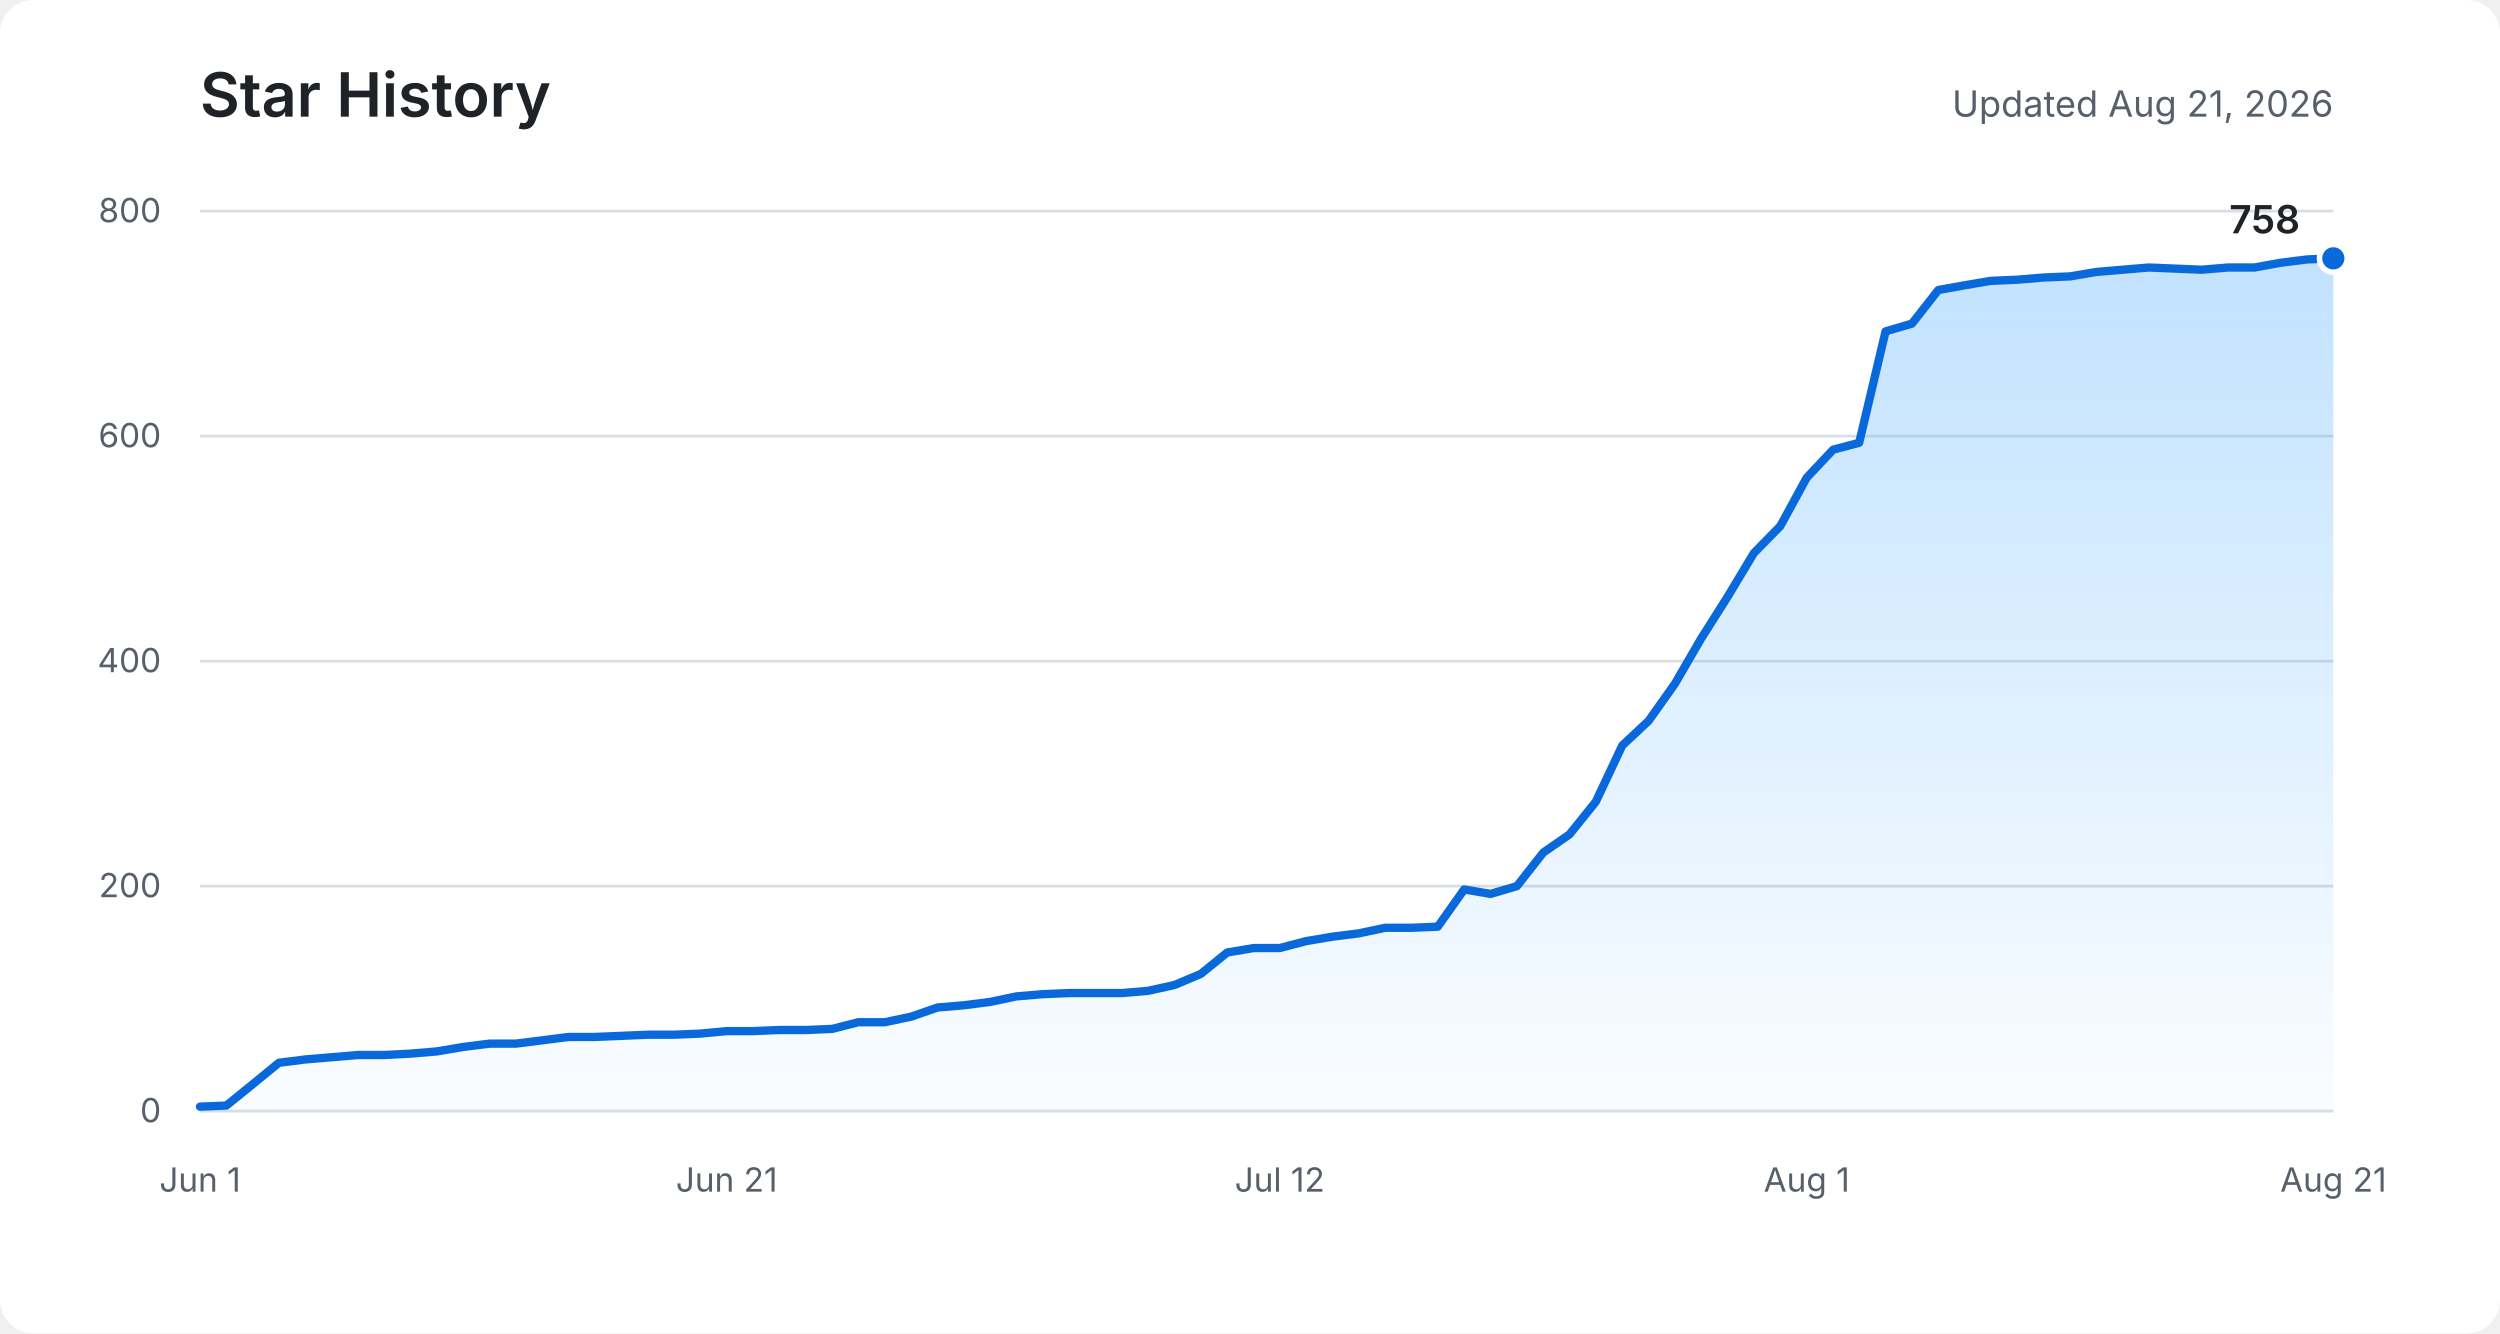
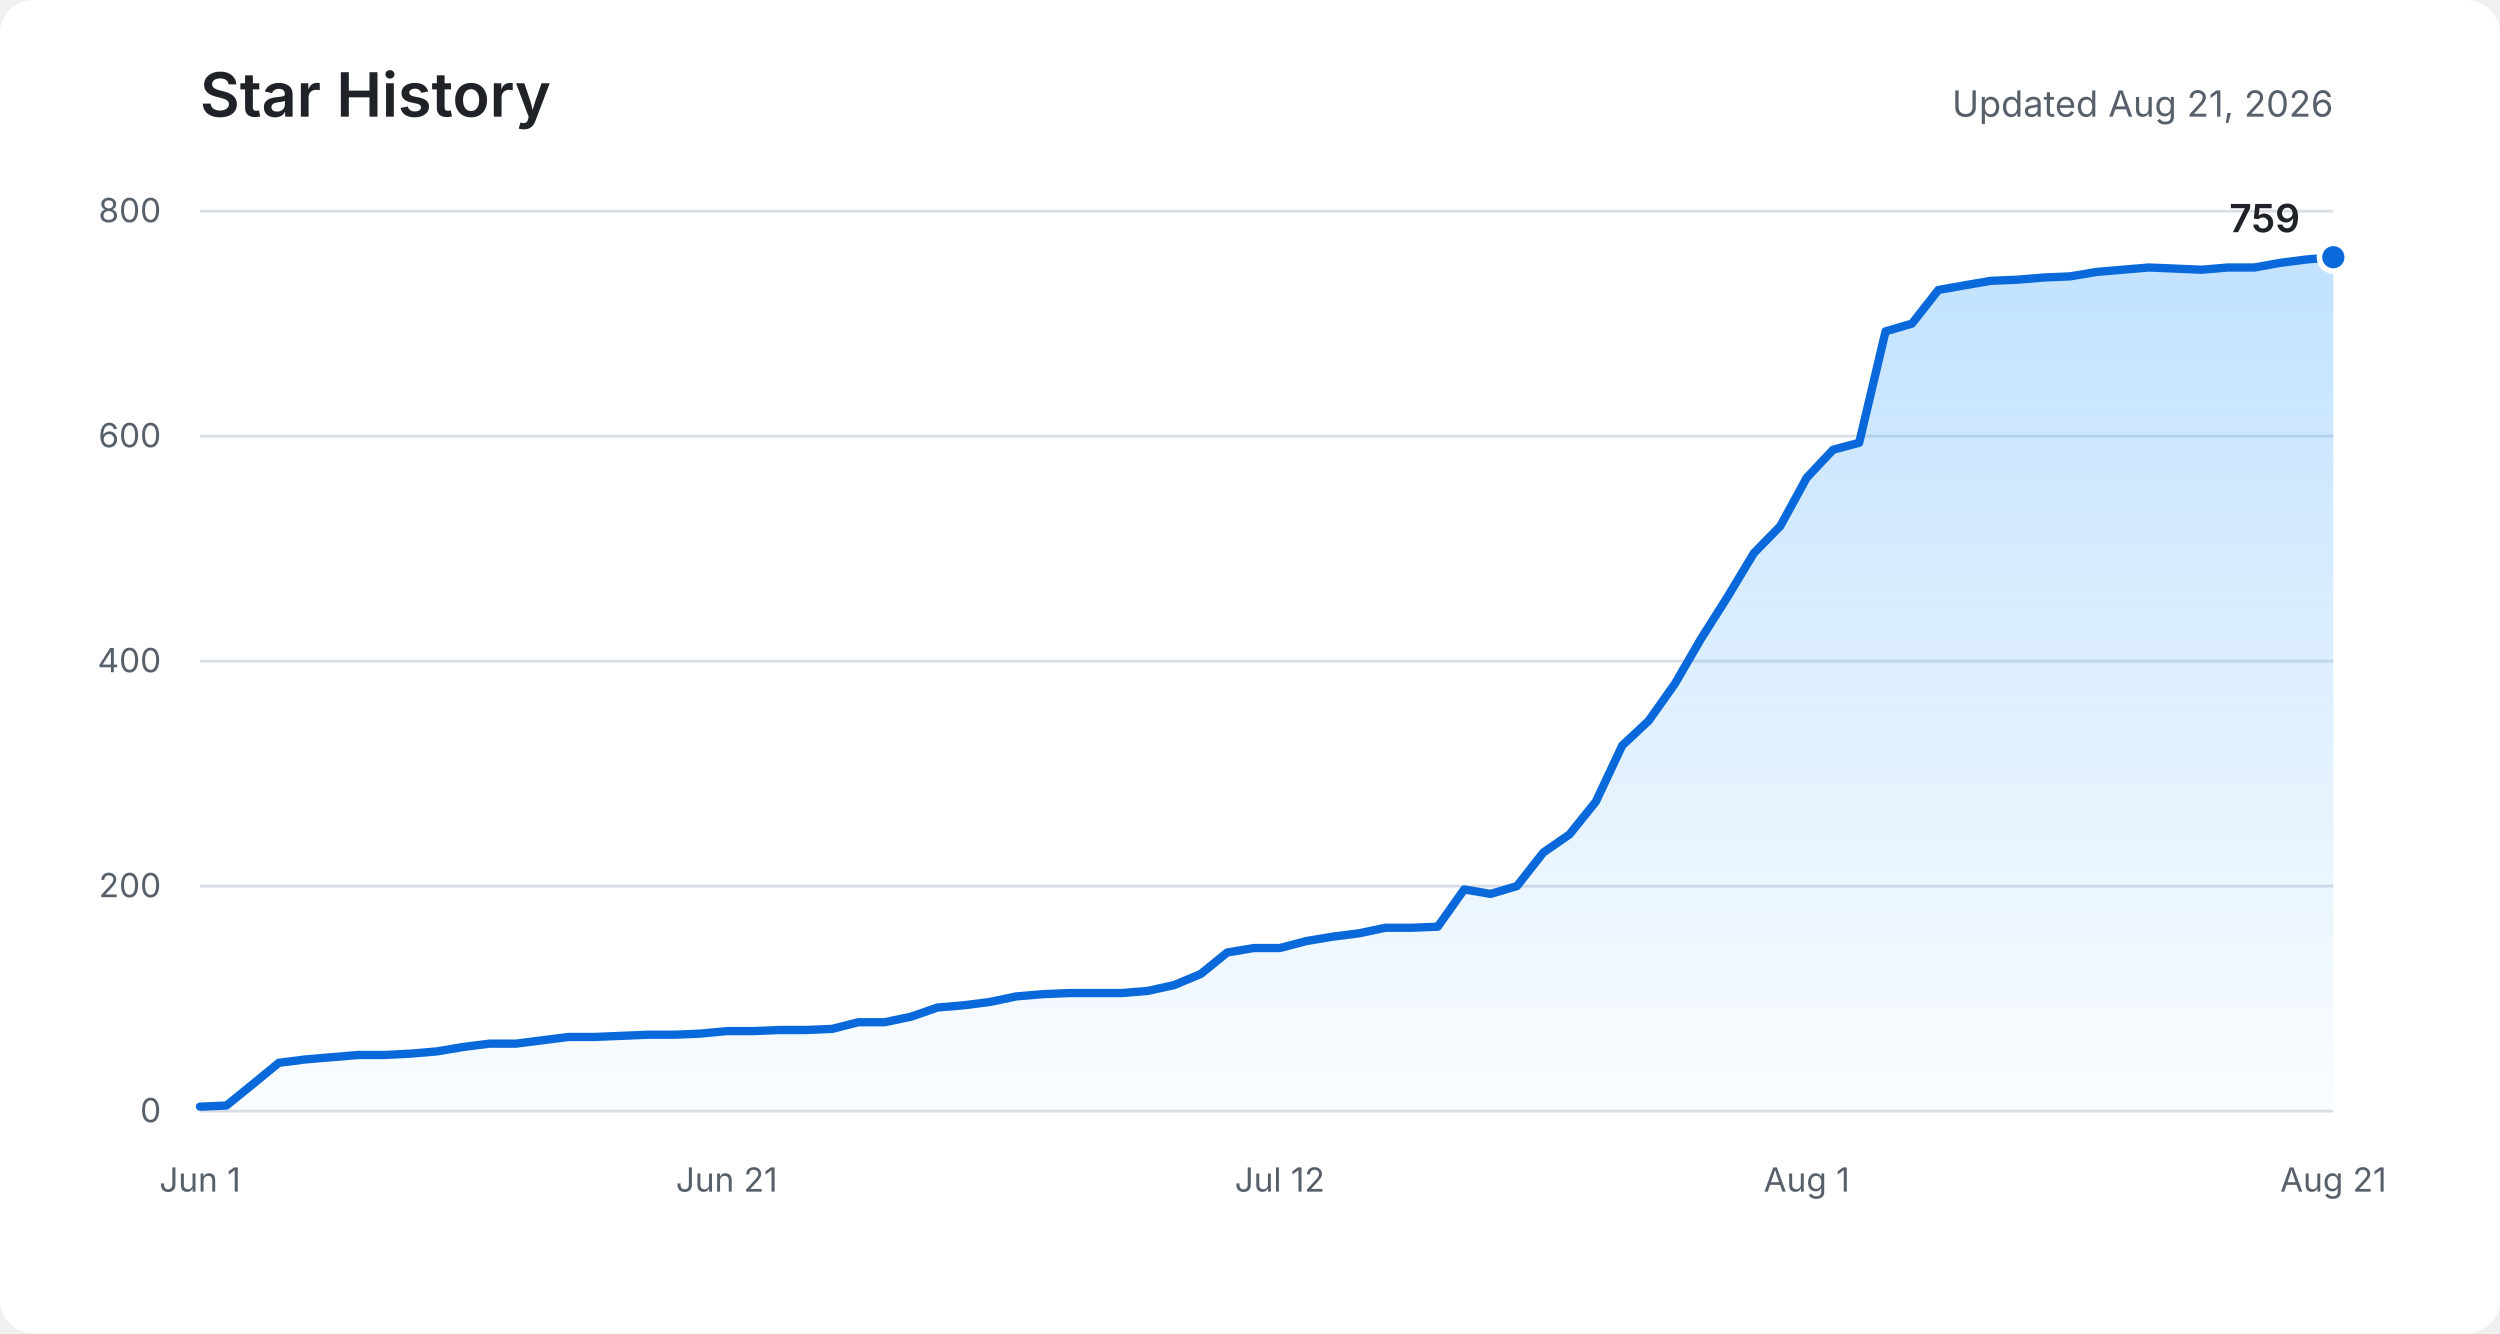
<svg xmlns="http://www.w3.org/2000/svg" role="img" aria-labelledby="title description" viewBox="0 0 900 480">
  <defs>
    <linearGradient id="area" x1="0" y1="0" x2="0" y2="1">
      <stop offset="0%" stop-color="#54aeff" stop-opacity="0.36" />
      <stop offset="100%" stop-color="#54aeff" stop-opacity="0.03" />
    </linearGradient>
  </defs>
  <rect fill="#ffffff" width="900" height="480" rx="12" />
  <text fill="#1f2328" x="72" y="42" font-family="-apple-system, BlinkMacSystemFont, Segoe UI, sans-serif" font-size="22" font-weight="600">Star History</text>
  <text fill="#57606a" x="840" y="42" text-anchor="end" font-family="-apple-system, BlinkMacSystemFont, Segoe UI, sans-serif" font-size="13">Updated Aug 21, 2026</text>
  <g fill="none" stroke="#d8dee4" stroke-width="1">
    <path d="M72 400H840" />
    <path d="M72 319H840" />
    <path d="M72 238H840" />
    <path d="M72 157H840" />
    <path d="M72 76H840" />
  </g>
  <g fill="#57606a" font-family="-apple-system, BlinkMacSystemFont, Segoe UI, sans-serif" font-size="12">
    <text x="58" y="404" text-anchor="end">0</text>
    <text x="58" y="323" text-anchor="end">200</text>
    <text x="58" y="242" text-anchor="end">400</text>
    <text x="58" y="161" text-anchor="end">600</text>
    <text x="58" y="80" text-anchor="end">800</text>
    <text x="72" y="429" text-anchor="middle">Jun 1</text>
    <text x="261.6" y="429" text-anchor="middle">Jun 21</text>
    <text x="460.7" y="429" text-anchor="middle">Jul 12</text>
    <text x="650.4" y="429" text-anchor="middle">Aug 1</text>
    <text x="840" y="429" text-anchor="middle">Aug 21</text>
  </g>
-   <path fill="url(#area)" d="M72,398.4 L81.5,398 L91,390.3 L100.4,382.6 L109.9,381.4 L119.4,380.6 L128.9,379.8 L138.4,379.8 L147.9,379.3 L157.3,378.5 L166.8,376.9 L176.3,375.7 L185.8,375.7 L195.3,374.5 L204.7,373.3 L214.2,373.3 L223.7,372.9 L233.2,372.5 L242.7,372.5 L252.1,372.1 L261.6,371.2 L271.1,371.2 L280.6,370.8 L290.1,370.8 L299.6,370.4 L309,368 L318.5,368 L328,366 L337.5,362.7 L347,361.9 L356.4,360.7 L365.9,358.7 L375.4,357.9 L384.9,357.5 L394.4,357.5 L403.9,357.5 L413.3,356.7 L422.8,354.6 L432.3,350.6 L441.8,342.9 L451.3,341.3 L460.7,341.3 L470.2,338.8 L479.7,337.2 L489.2,336 L498.7,334 L508.1,334 L517.6,333.6 L527.1,320.2 L536.6,321.8 L546.1,319 L555.6,306.9 L565,300.4 L574.5,288.6 L584,268.4 L593.5,259.5 L603,246.1 L612.4,229.9 L621.9,214.9 L631.4,199.1 L640.9,189.4 L650.4,172 L659.9,161.9 L669.3,159.4 L678.8,119.3 L688.3,116.5 L697.8,104.4 L707.3,102.7 L716.7,101.1 L726.2,100.7 L735.7,99.9 L745.2,99.5 L754.7,97.9 L764.1,97.1 L773.6,96.3 L783.1,96.7 L792.6,97.1 L802.1,96.3 L811.6,96.3 L821,94.6 L830.5,93.4 L840,93 L840,400 L72,400 Z" />
-   <polyline fill="none" stroke="#0969da" stroke-width="3" stroke-linecap="round" stroke-linejoin="round" points="72,398.4 81.5,398 91,390.3 100.4,382.6 109.9,381.4 119.4,380.6 128.9,379.8 138.4,379.8 147.9,379.3 157.3,378.5 166.8,376.9 176.3,375.7 185.8,375.7 195.3,374.5 204.7,373.3 214.2,373.3 223.7,372.9 233.2,372.5 242.7,372.5 252.1,372.1 261.6,371.2 271.1,371.2 280.6,370.8 290.1,370.8 299.6,370.4 309,368 318.5,368 328,366 337.5,362.7 347,361.9 356.4,360.7 365.9,358.7 375.4,357.9 384.9,357.5 394.4,357.5 403.9,357.5 413.3,356.7 422.8,354.6 432.3,350.6 441.8,342.9 451.3,341.3 460.7,341.3 470.2,338.8 479.7,337.2 489.2,336 498.7,334 508.1,334 517.6,333.6 527.1,320.2 536.6,321.8 546.1,319 555.6,306.9 565,300.4 574.5,288.6 584,268.4 593.5,259.5 603,246.1 612.4,229.9 621.9,214.9 631.4,199.1 640.9,189.4 650.4,172 659.9,161.9 669.3,159.4 678.8,119.3 688.3,116.5 697.8,104.4 707.3,102.7 716.7,101.1 726.2,100.7 735.7,99.9 745.2,99.5 754.7,97.9 764.1,97.1 773.6,96.3 783.1,96.7 792.6,97.1 802.1,96.3 811.6,96.3 821,94.6 830.5,93.4 840,93" />
-   <circle fill="#0969da" stroke="#ffffff" cx="840" cy="93" r="5" stroke-width="2" />
-   <text fill="#1f2328" x="828" y="84" text-anchor="end" font-family="-apple-system, BlinkMacSystemFont, Segoe UI, sans-serif" font-size="14" font-weight="600">758</text>
+   <path fill="url(#area)" d="M72,398.4 L81.5,398 L91,390.3 L100.4,382.6 L109.9,381.4 L119.4,380.6 L128.9,379.8 L138.4,379.8 L147.9,379.3 L157.3,378.5 L166.8,376.9 L176.3,375.7 L185.8,375.7 L195.3,374.5 L204.7,373.3 L214.2,373.3 L223.7,372.9 L233.2,372.5 L242.7,372.5 L252.1,372.1 L261.6,371.2 L271.1,371.2 L280.6,370.8 L290.1,370.8 L299.6,370.4 L309,368 L318.5,368 L328,366 L337.5,362.7 L347,361.9 L356.4,360.7 L365.9,358.7 L375.4,357.9 L384.9,357.5 L394.4,357.5 L403.9,357.5 L413.3,356.7 L422.8,354.6 L432.3,350.6 L441.8,342.9 L451.3,341.3 L460.7,341.3 L470.2,338.8 L479.7,337.2 L489.2,336 L498.7,334 L508.1,334 L517.6,333.6 L527.1,320.2 L536.6,321.8 L546.1,319 L555.6,306.9 L565,300.4 L574.5,288.6 L584,268.4 L593.5,259.5 L603,246.1 L612.4,229.9 L621.9,214.9 L631.4,199.1 L640.9,189.4 L650.4,172 L659.9,161.9 L669.3,159.4 L678.8,119.3 L688.3,116.5 L697.8,104.4 L707.3,102.7 L716.7,101.1 L726.2,100.7 L735.7,99.9 L745.2,99.5 L754.7,97.9 L764.1,97.1 L773.6,96.3 L783.1,96.7 L792.6,97.1 L802.1,96.3 L811.6,96.3 L821,94.6 L830.5,93.4 L840,92.6 L840,400 L72,400 Z" />
+   <polyline fill="none" stroke="#0969da" stroke-width="3" stroke-linecap="round" stroke-linejoin="round" points="72,398.4 81.5,398 91,390.3 100.4,382.6 109.9,381.4 119.4,380.6 128.9,379.8 138.4,379.8 147.9,379.3 157.3,378.5 166.8,376.9 176.3,375.7 185.8,375.7 195.3,374.5 204.7,373.3 214.2,373.3 223.7,372.9 233.2,372.5 242.7,372.5 252.1,372.1 261.6,371.2 271.1,371.2 280.6,370.8 290.1,370.8 299.6,370.4 309,368 318.5,368 328,366 337.5,362.7 347,361.9 356.4,360.7 365.9,358.7 375.4,357.9 384.9,357.5 394.4,357.5 403.9,357.5 413.3,356.7 422.8,354.6 432.3,350.6 441.8,342.9 451.3,341.3 460.7,341.3 470.2,338.8 479.7,337.2 489.2,336 498.7,334 508.1,334 517.6,333.6 527.1,320.2 536.6,321.8 546.1,319 555.6,306.9 565,300.4 574.5,288.6 584,268.4 593.5,259.5 603,246.1 612.4,229.9 621.9,214.9 631.4,199.1 640.9,189.4 650.4,172 659.9,161.9 669.3,159.4 678.8,119.3 688.3,116.5 697.8,104.4 707.3,102.7 716.7,101.1 726.2,100.7 735.7,99.9 745.2,99.5 754.7,97.9 764.1,97.1 773.6,96.3 783.1,96.7 792.6,97.1 802.1,96.3 811.6,96.3 821,94.6 830.5,93.4 840,92.6" />
+   <circle fill="#0969da" stroke="#ffffff" cx="840" cy="92.6" r="5" stroke-width="2" />
+   <text fill="#1f2328" x="828" y="83.6" text-anchor="end" font-family="-apple-system, BlinkMacSystemFont, Segoe UI, sans-serif" font-size="14" font-weight="600">759</text>
</svg>
